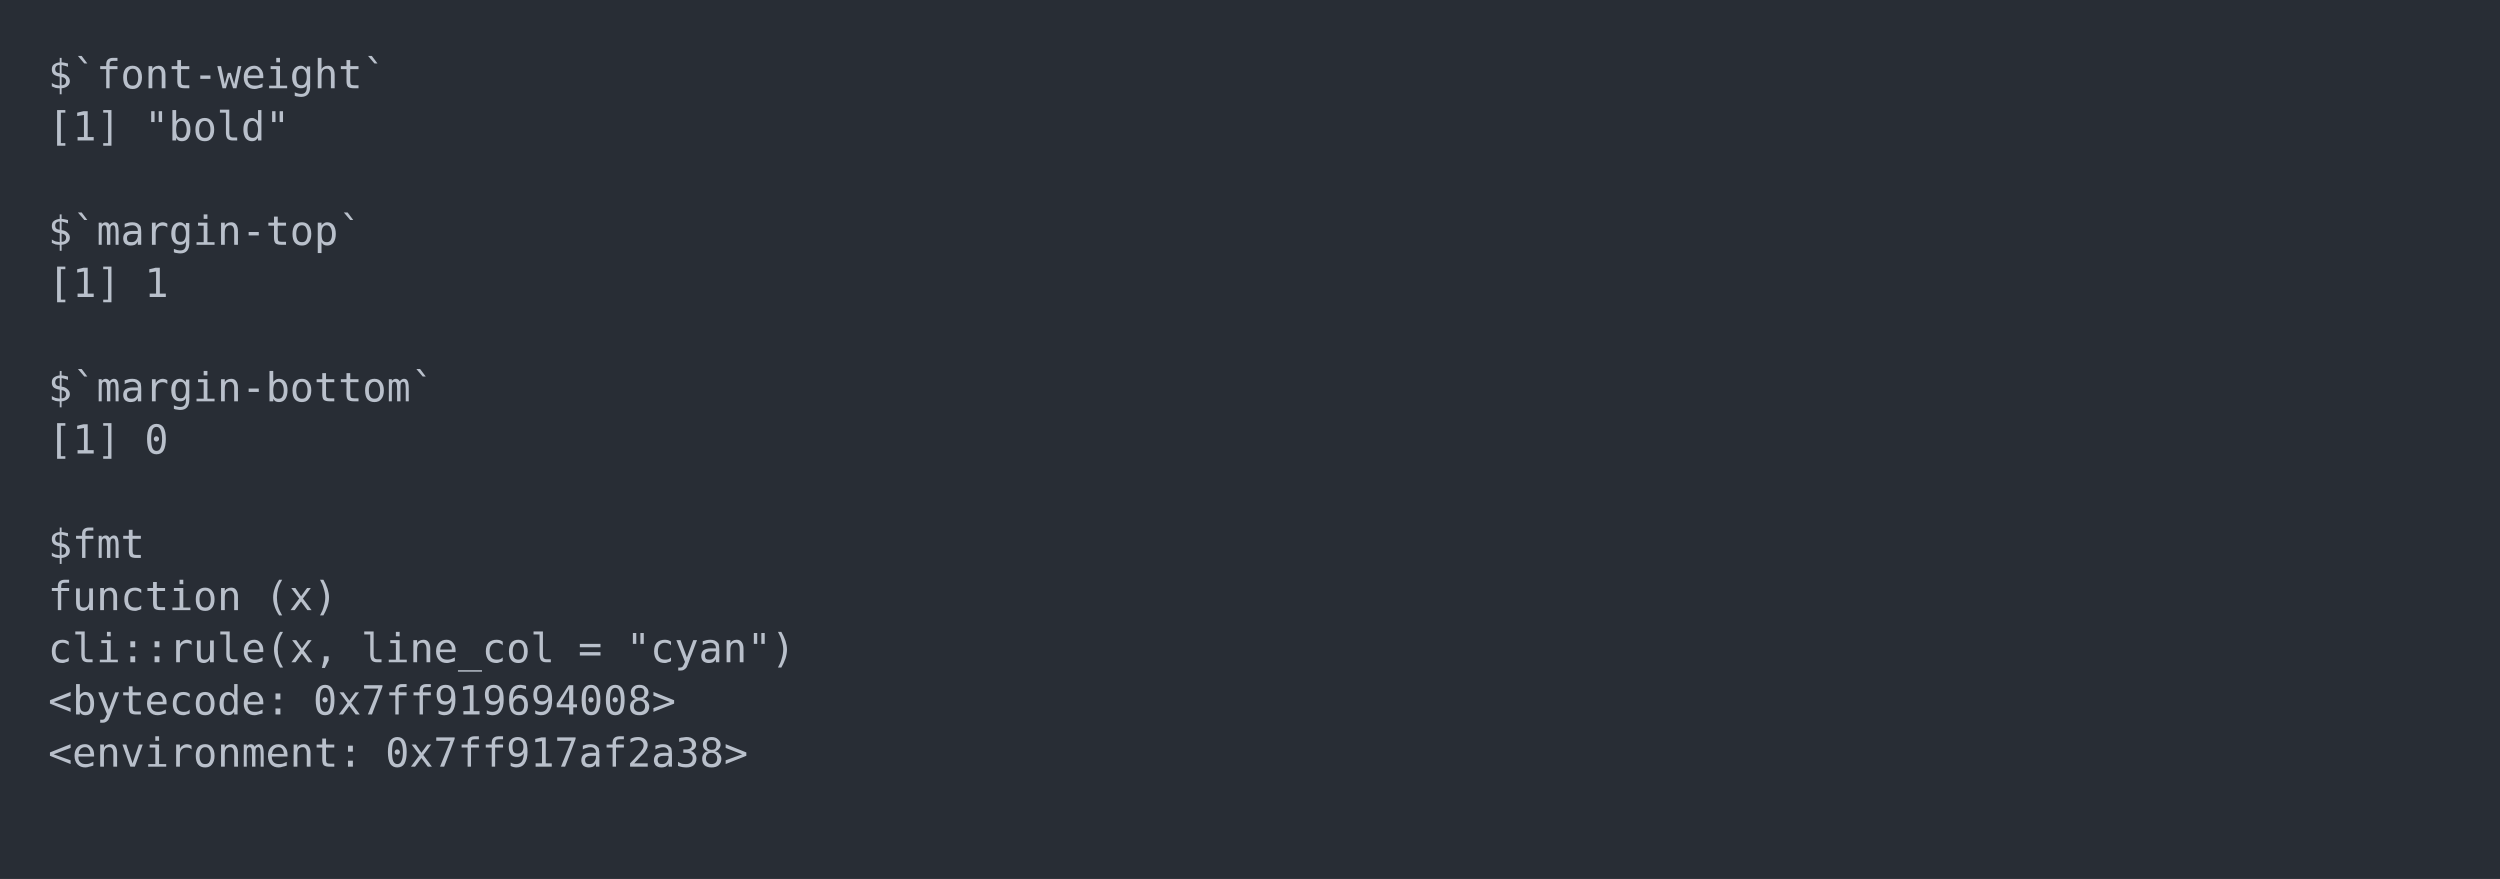
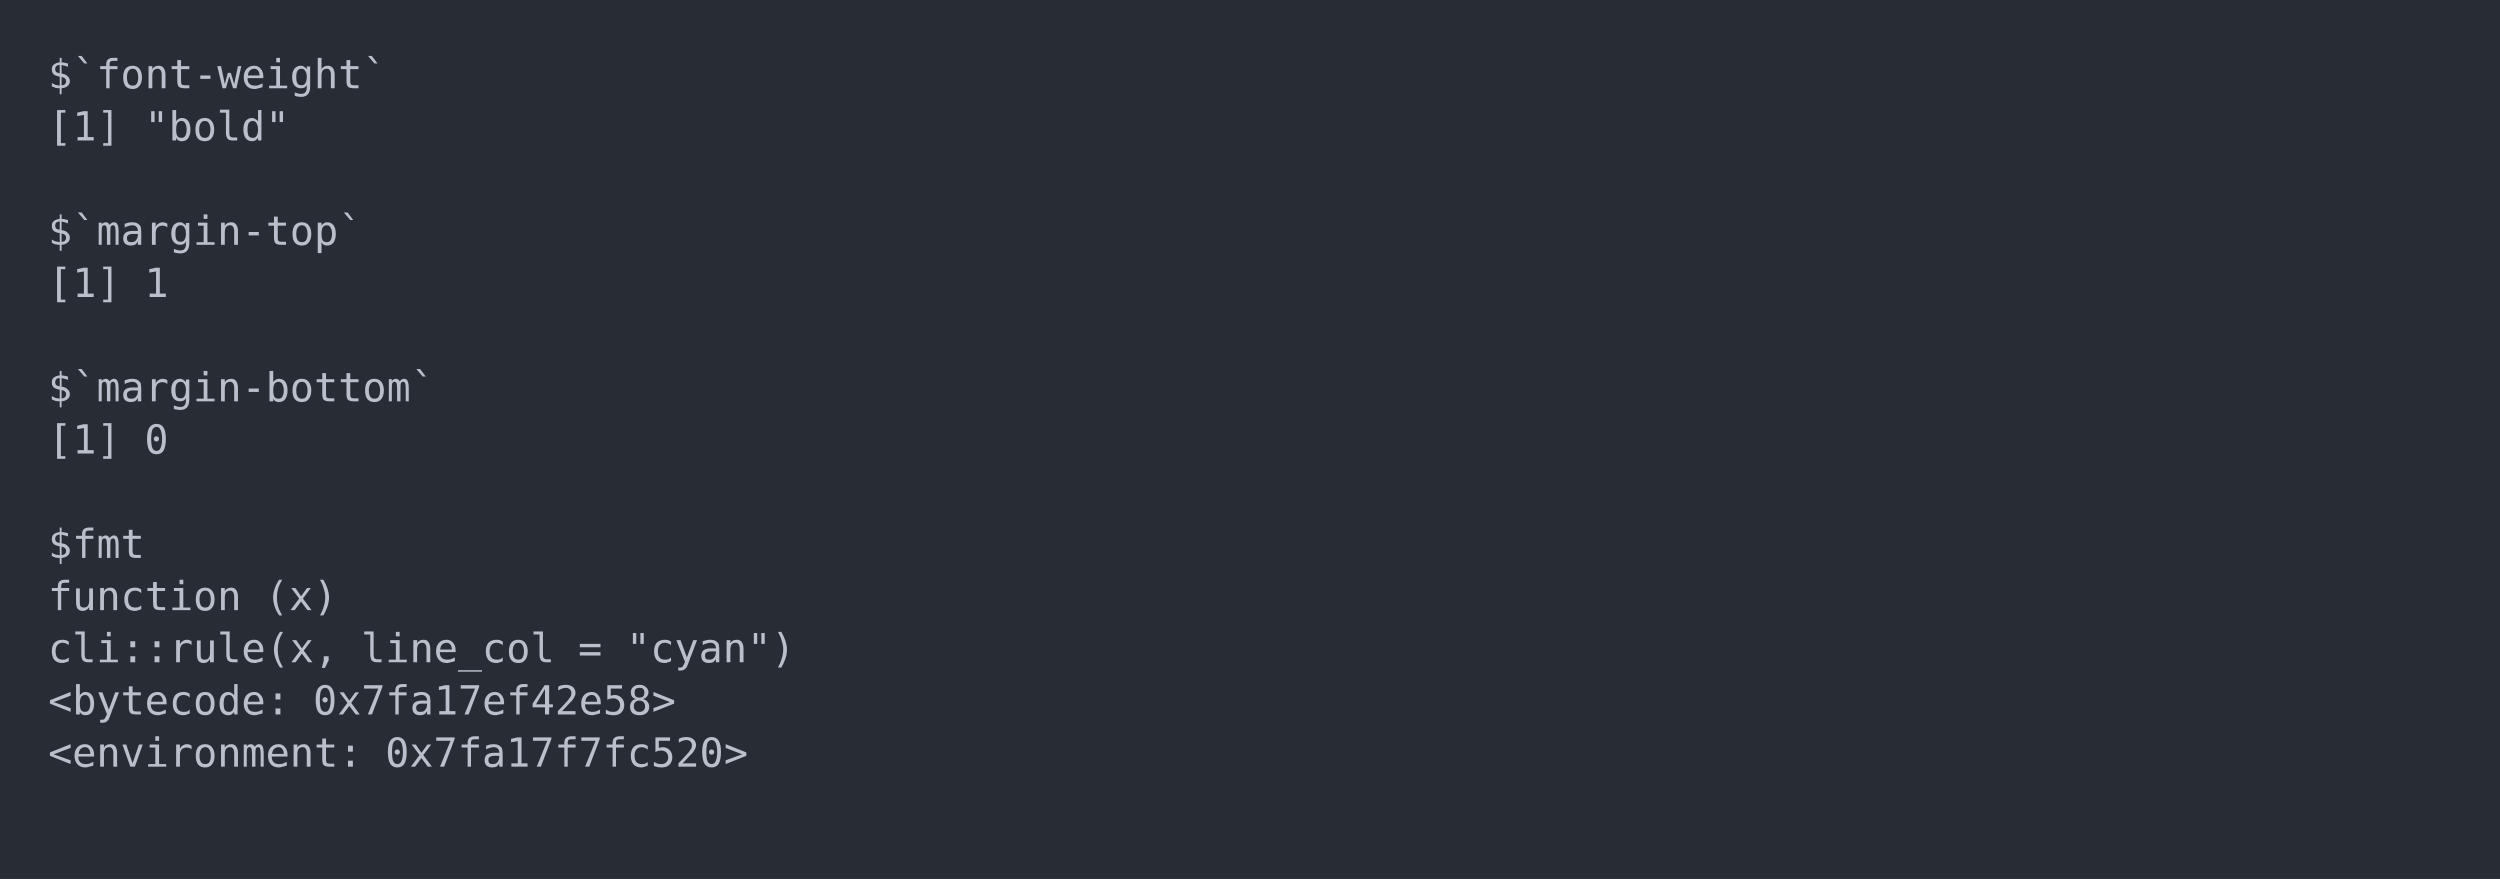
<svg xmlns="http://www.w3.org/2000/svg" xmlns:xlink="http://www.w3.org/1999/xlink" width="1040" height="365.65">
  <rect width="1040" height="365.65" rx="0" ry="0" class="a" />
  <svg height="325.65" viewBox="0 0 100 32.565" width="1000" x="20" y="20">
    <style>.a{fill:rgb(40,45,53)}.b{font-family:'Fira Code',Monaco,Consolas,Menlo,'Bitstream Vera Sans Mono','Powerline Symbols',monospace}.c{fill:transparent}.d{fill:rgb(185,192,203);white-space:pre}</style>
    <g font-family="'Fira Code',Monaco,Consolas,Menlo,'Bitstream Vera Sans Mono','Powerline Symbols',monospace" font-size="1.67" class="b">
      <defs>
        <symbol id="a">
          <rect height="16" width="100" x="0" y="0" class="c" />
        </symbol>
      </defs>
      <rect height="32.565" width="100" class="a" />
      <svg x="0" y="0" width="100">
        <svg x="0">
          <use xlink:href="#a" />
          <text x="0" y="1.67" class="d">$`font-weight`</text>
          <text x="0" y="3.841" class="d">[1]</text>
          <text x="4.008" y="3.841" class="d">"bold"</text>
          <text x="0" y="8.183" class="d">$`margin-top`</text>
          <text x="0" y="10.354" class="d">[1]</text>
          <text x="4.008" y="10.354" class="d">1</text>
          <text x="0" y="14.696" class="d">$`margin-bottom`</text>
          <text x="0" y="16.867" class="d">[1]</text>
          <text x="4.008" y="16.867" class="d">0</text>
          <text x="0" y="21.209" class="d">$fmt</text>
          <text x="0" y="23.38" class="d">function</text>
          <text x="9.018" y="23.38" class="d">(x)</text>
          <text x="0" y="25.551" class="d">cli::rule(x,</text>
          <text x="13.026" y="25.551" class="d">line_col</text>
          <text x="22.044" y="25.551" class="d">=</text>
          <text x="24.048" y="25.551" class="d">"cyan")</text>
          <text x="0" y="27.722" class="d">&lt;bytecode:</text>
-           <text x="11.022" y="27.722" class="d">0x7ff919694008&gt;</text>
+           <text x="11.022" y="27.722" class="d">0x7fa17ef42e58&gt;</text>
          <text x="0" y="29.893" class="d">&lt;environment:</text>
-           <text x="14.028" y="29.893" class="d">0x7ff917af2a38&gt;</text>
+           <text x="14.028" y="29.893" class="d">0x7fa17f7fc520&gt;</text>
        </svg>
      </svg>
    </g>
  </svg>
</svg>
